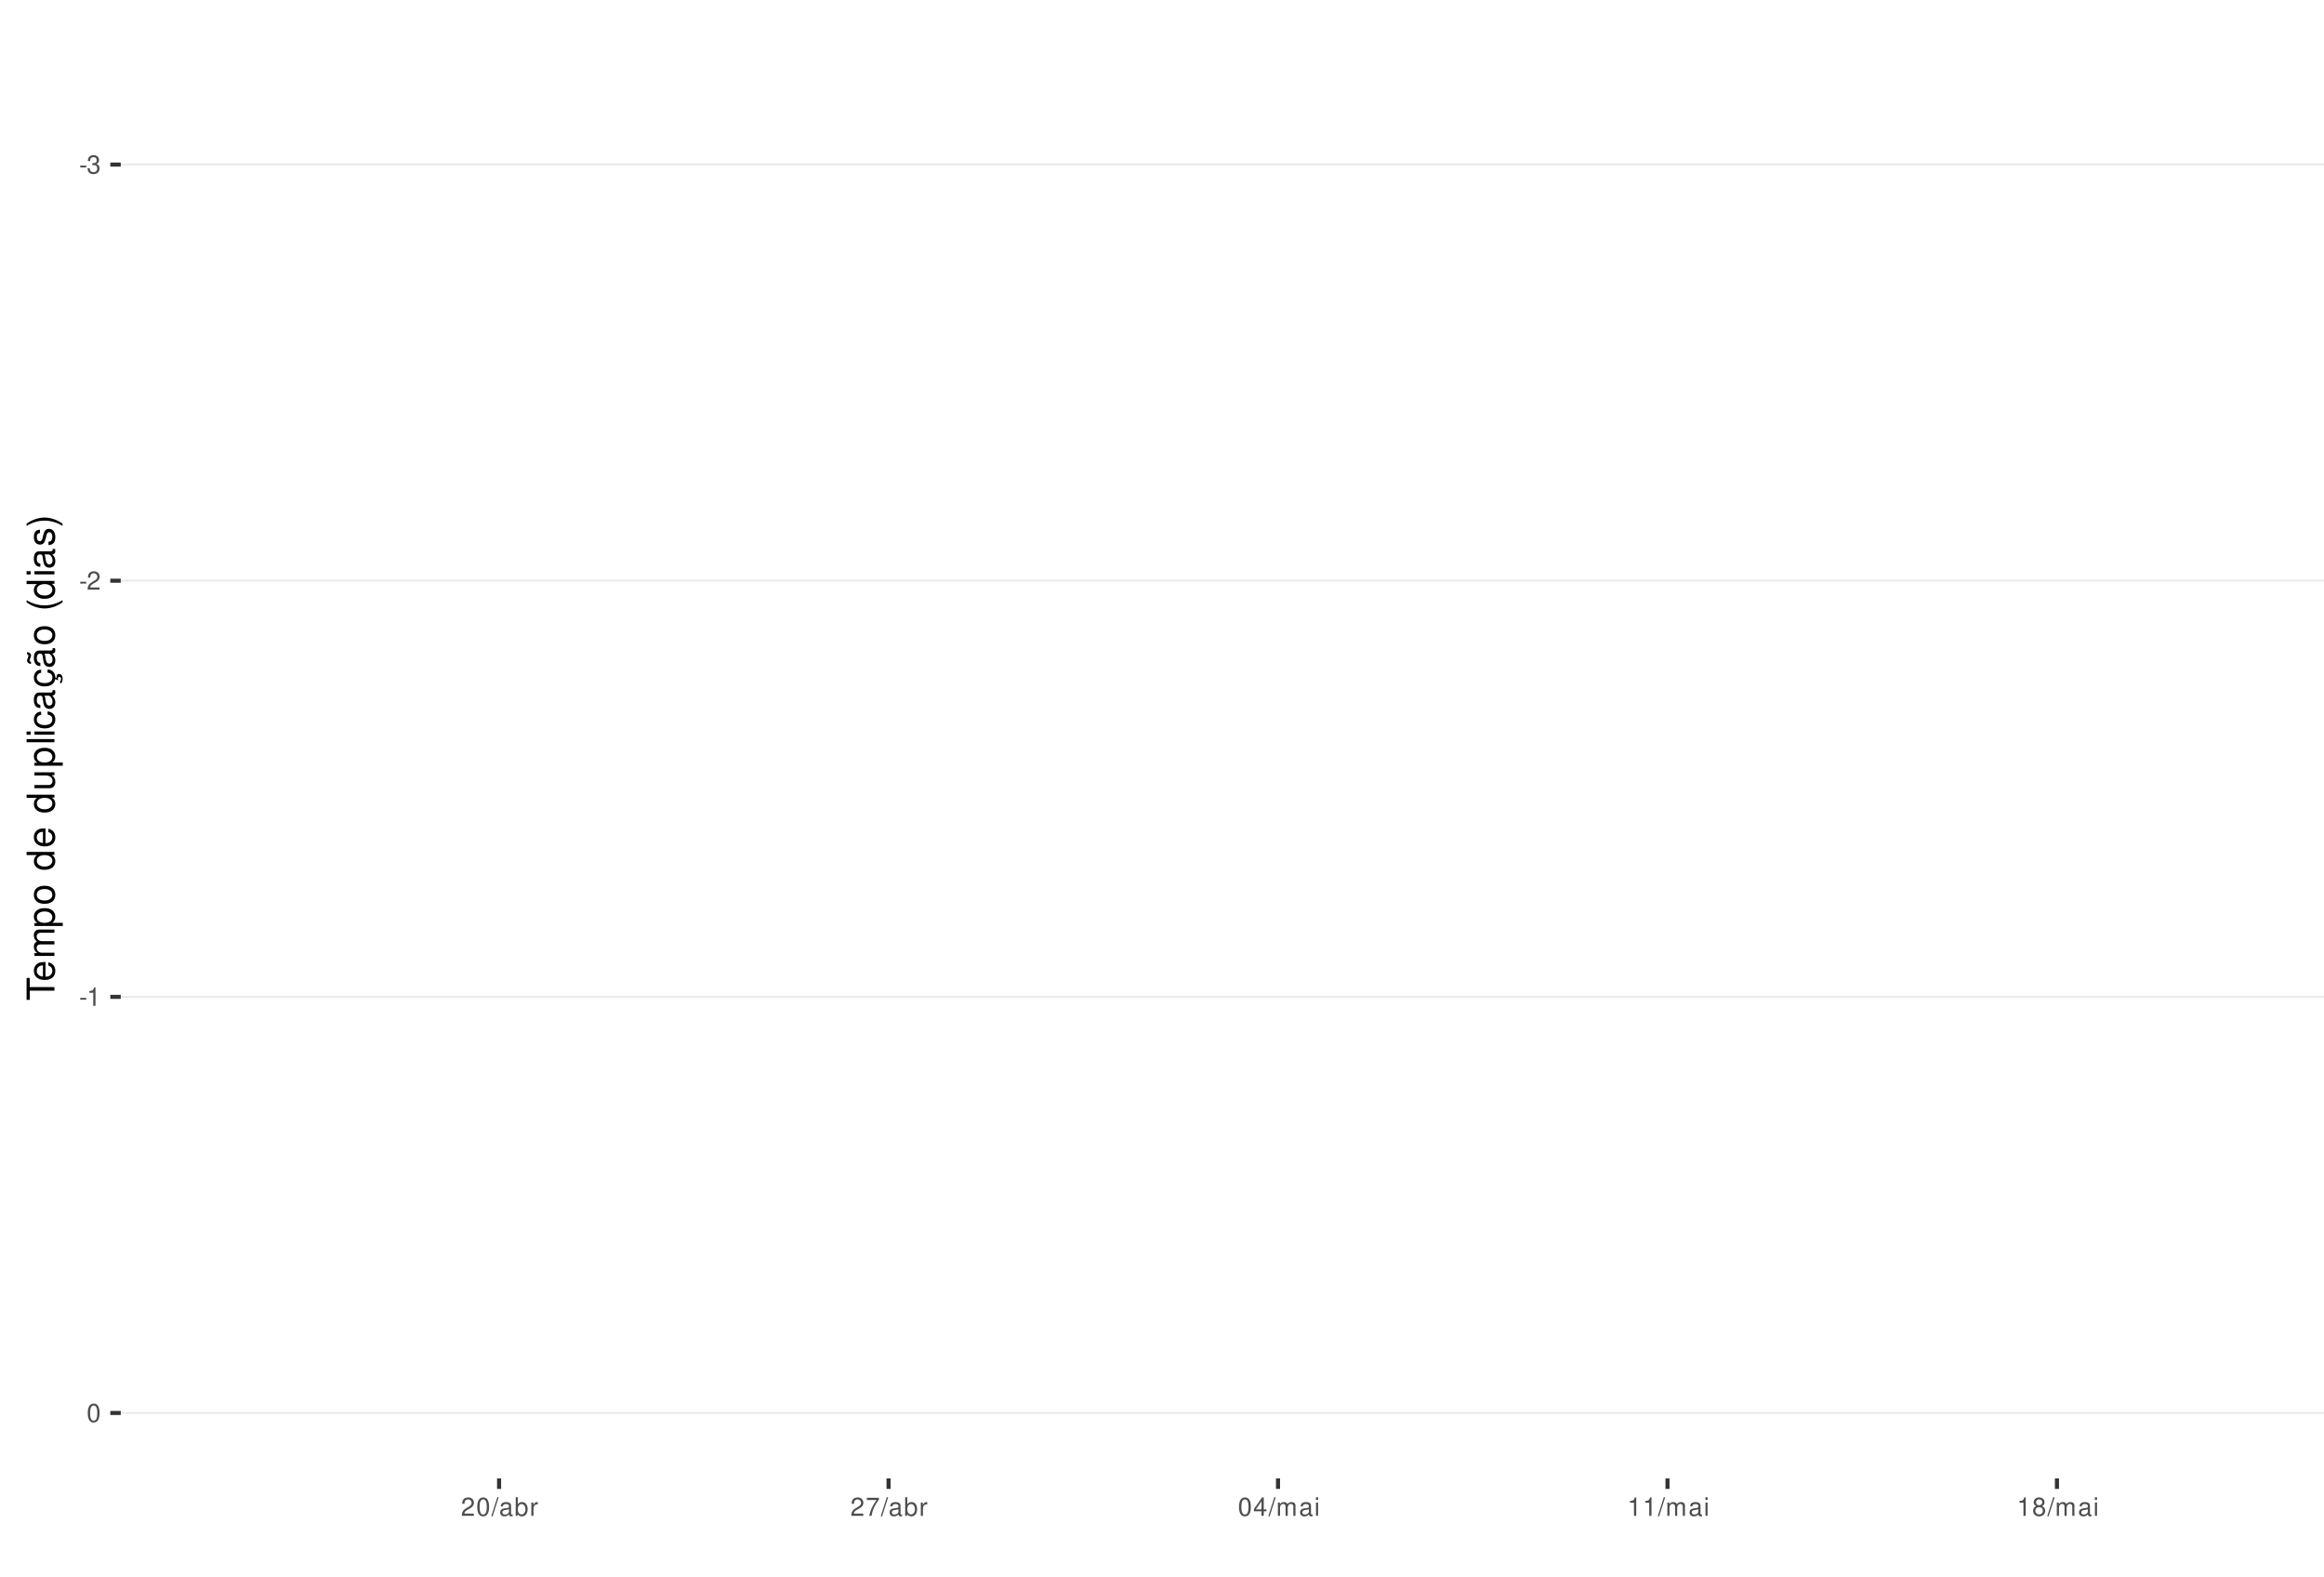
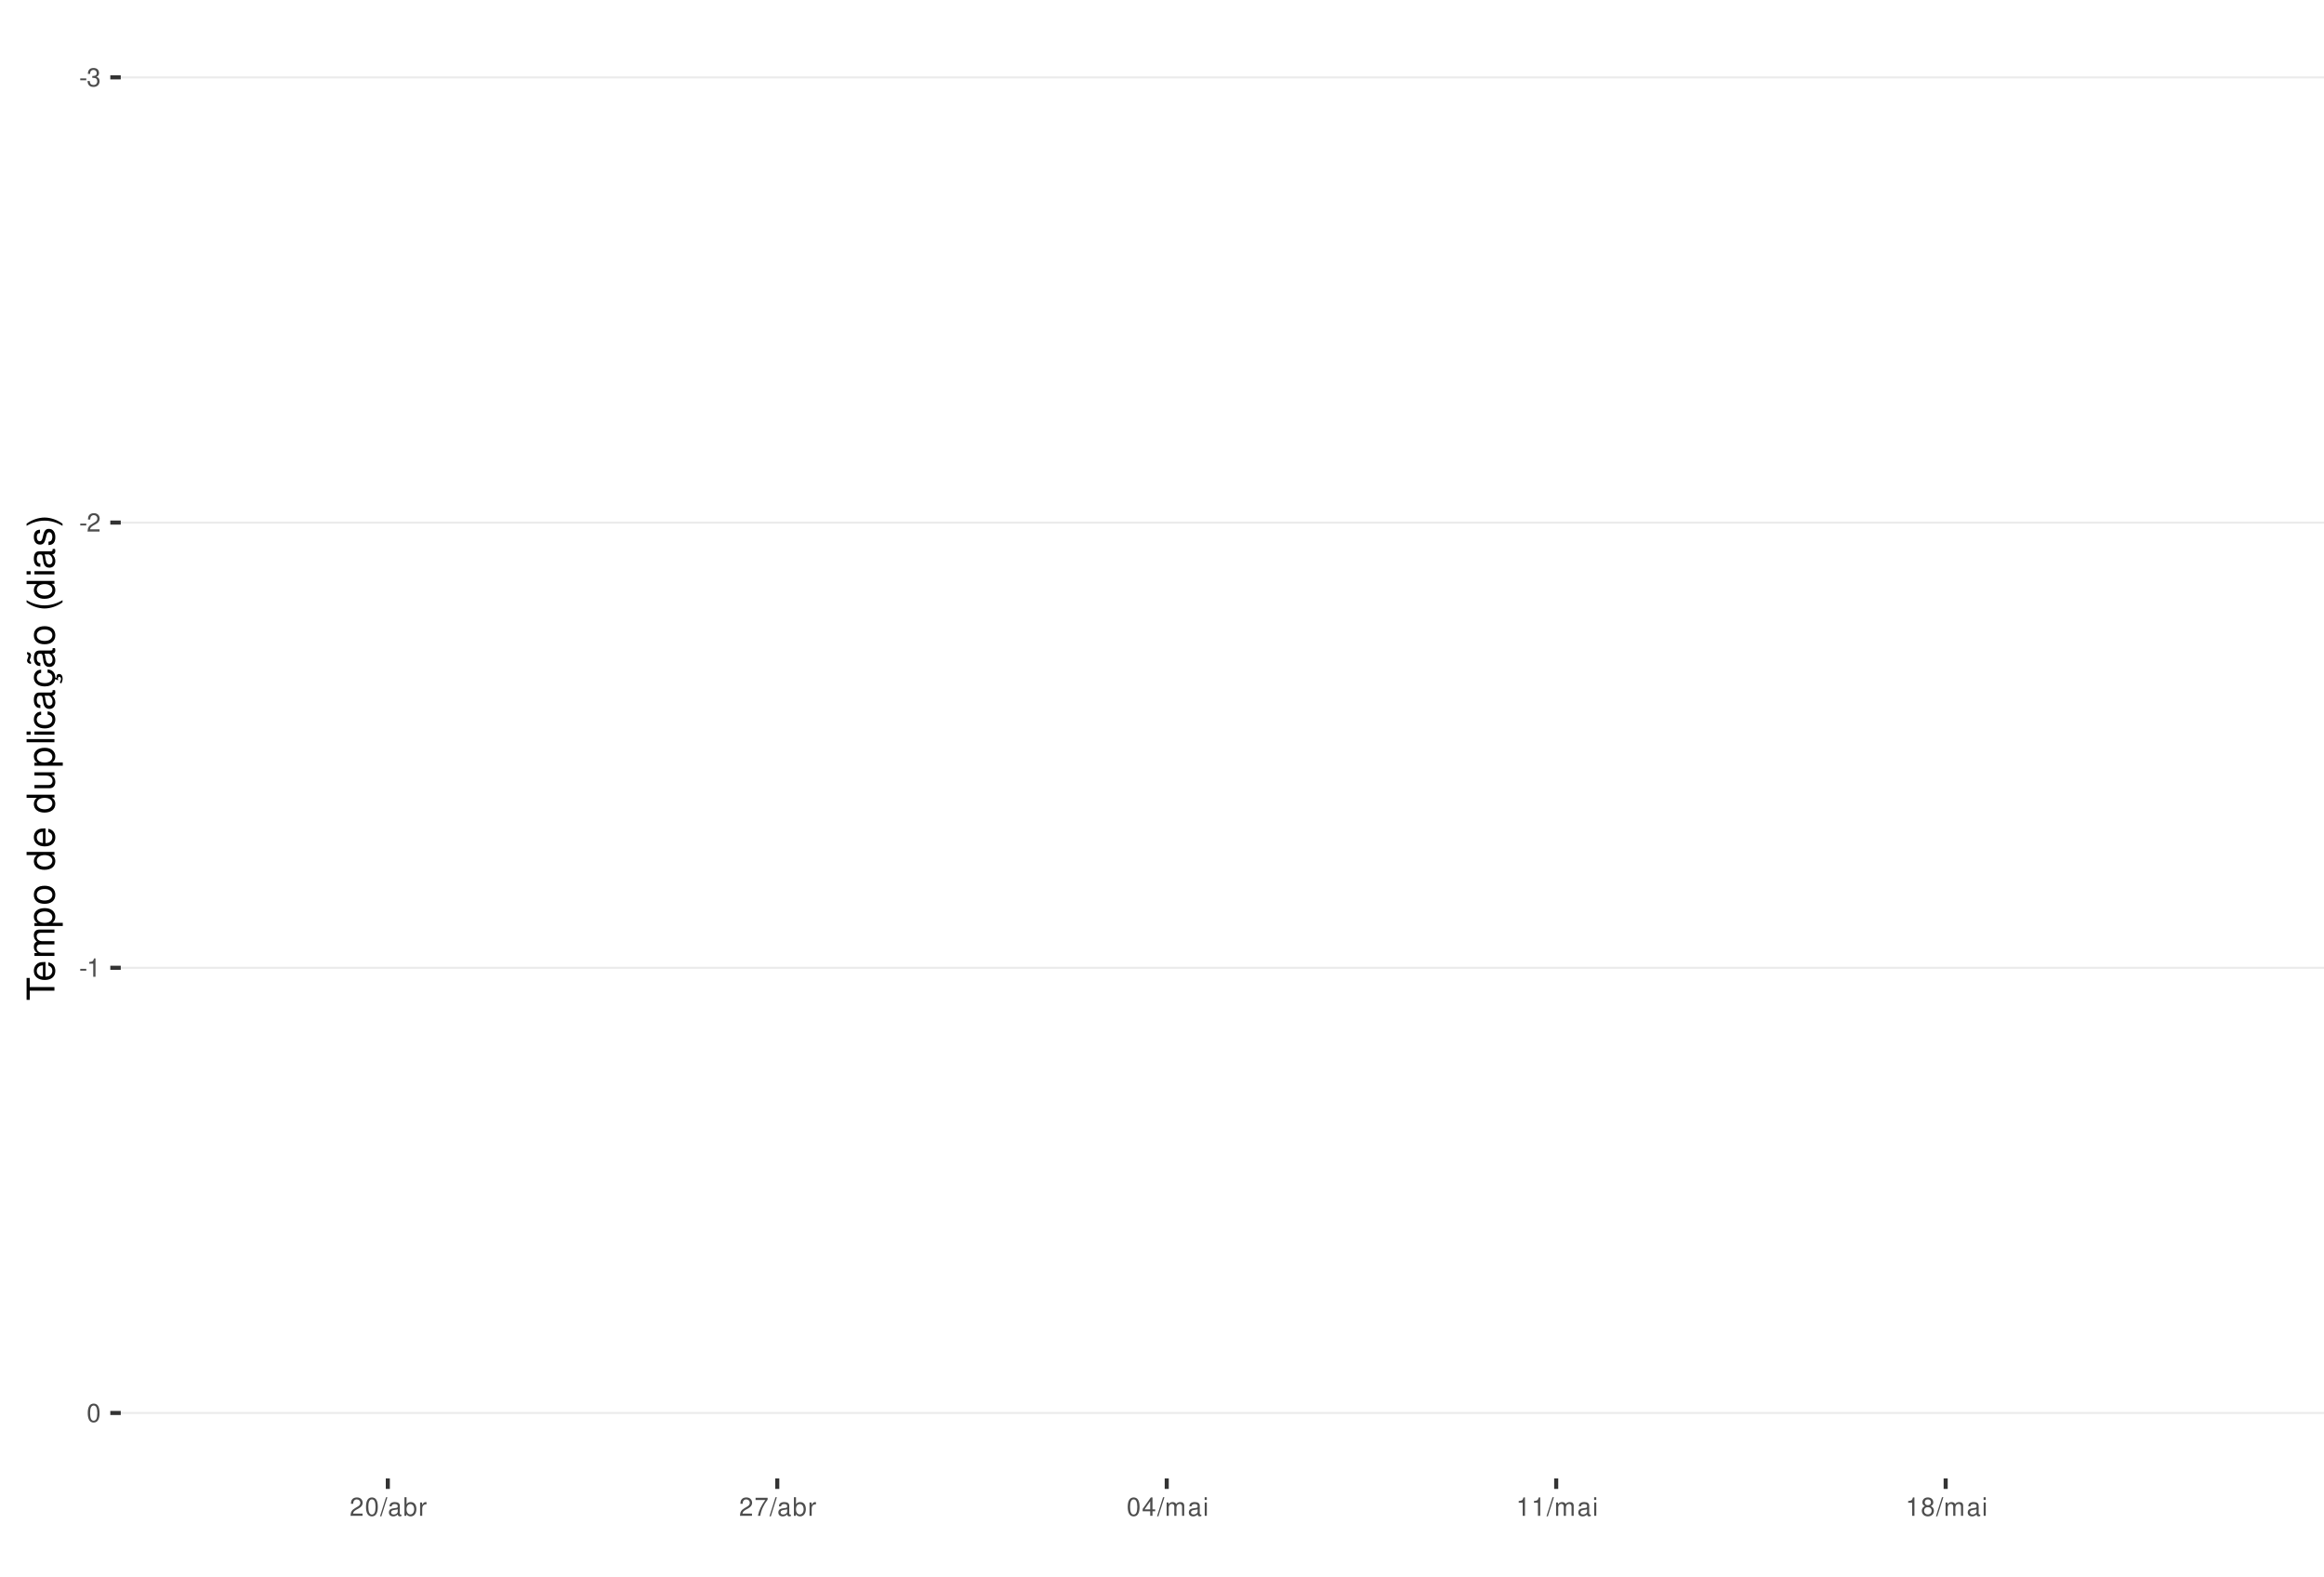
<svg xmlns="http://www.w3.org/2000/svg" xmlns:xlink="http://www.w3.org/1999/xlink" width="609pt" height="413pt" viewBox="0 0 609 413" version="1.1">
  <defs>
    <g>
      <symbol overflow="visible" id="glyph0-0">
        <path style="stroke:none;" d="" />
      </symbol>
      <symbol overflow="visible" id="glyph0-1">
        <path style="stroke:none;" d="M 1.891 -2.078 L 0.312 -2.078 L 0.312 -1.594 L 1.891 -1.594 Z M 1.891 -2.078 " />
      </symbol>
      <symbol overflow="visible" id="glyph0-2">
        <path style="stroke:none;" d="M 1.469 -2.219 L 1.797 -2.219 C 2.422 -2.219 2.766 -1.922 2.766 -1.344 C 2.766 -0.734 2.406 -0.359 1.797 -0.359 C 1.156 -0.359 0.844 -0.688 0.797 -1.391 L 0.219 -1.391 C 0.234 -1.016 0.312 -0.766 0.422 -0.547 C 0.672 -0.078 1.125 0.156 1.766 0.156 C 2.75 0.156 3.375 -0.438 3.375 -1.344 C 3.375 -1.953 3.141 -2.297 2.562 -2.484 C 3.016 -2.672 3.234 -3 3.234 -3.484 C 3.234 -4.312 2.688 -4.812 1.797 -4.812 C 0.844 -4.812 0.328 -4.281 0.312 -3.266 L 0.906 -3.266 C 0.906 -3.547 0.938 -3.719 1 -3.875 C 1.141 -4.141 1.438 -4.297 1.797 -4.297 C 2.312 -4.297 2.625 -3.984 2.625 -3.469 C 2.625 -3.125 2.516 -2.922 2.25 -2.812 C 2.094 -2.75 1.875 -2.719 1.469 -2.703 Z M 1.469 -2.219 " />
      </symbol>
      <symbol overflow="visible" id="glyph0-3">
        <path style="stroke:none;" d="M 3.375 -0.578 L 0.891 -0.578 C 0.938 -0.984 1.156 -1.234 1.734 -1.578 L 2.406 -1.953 C 3.062 -2.328 3.406 -2.812 3.406 -3.406 C 3.406 -3.812 3.234 -4.188 2.969 -4.438 C 2.688 -4.688 2.344 -4.812 1.891 -4.812 C 1.297 -4.812 0.844 -4.594 0.578 -4.188 C 0.422 -3.938 0.344 -3.641 0.328 -3.141 L 0.922 -3.141 C 0.938 -3.469 0.984 -3.672 1.062 -3.828 C 1.219 -4.125 1.516 -4.297 1.875 -4.297 C 2.406 -4.297 2.797 -3.906 2.797 -3.391 C 2.797 -3.016 2.578 -2.672 2.156 -2.438 L 1.547 -2.078 C 0.562 -1.516 0.281 -1.062 0.219 0 L 3.375 0 Z M 3.375 -0.578 " />
      </symbol>
      <symbol overflow="visible" id="glyph0-4">
        <path style="stroke:none;" d="M 1.719 -3.422 L 1.719 0 L 2.312 0 L 2.312 -4.812 L 1.922 -4.812 C 1.719 -4.078 1.578 -3.969 0.672 -3.859 L 0.672 -3.422 Z M 1.719 -3.422 " />
      </symbol>
      <symbol overflow="visible" id="glyph0-5">
        <path style="stroke:none;" d="M 1.828 -4.812 C 1.391 -4.812 0.984 -4.609 0.75 -4.281 C 0.438 -3.859 0.281 -3.219 0.281 -2.328 C 0.281 -0.703 0.812 0.156 1.828 0.156 C 2.828 0.156 3.375 -0.703 3.375 -2.297 C 3.375 -3.219 3.234 -3.844 2.922 -4.281 C 2.672 -4.625 2.281 -4.812 1.828 -4.812 Z M 1.828 -4.297 C 2.469 -4.297 2.781 -3.641 2.781 -2.344 C 2.781 -0.969 2.469 -0.328 1.812 -0.328 C 1.203 -0.328 0.891 -1 0.891 -2.328 C 0.891 -3.641 1.203 -4.297 1.828 -4.297 Z M 1.828 -4.297 " />
      </symbol>
      <symbol overflow="visible" id="glyph0-6">
        <path style="stroke:none;" d="M 1.531 -4.859 L -0.047 0.141 L 0.312 0.141 L 1.891 -4.859 Z M 1.531 -4.859 " />
      </symbol>
      <symbol overflow="visible" id="glyph0-7">
        <path style="stroke:none;" d="M 3.562 -0.328 C 3.5 -0.312 3.469 -0.312 3.438 -0.312 C 3.25 -0.312 3.141 -0.406 3.141 -0.578 L 3.141 -2.641 C 3.141 -3.25 2.688 -3.594 1.828 -3.594 C 1.312 -3.594 0.906 -3.438 0.672 -3.188 C 0.516 -3 0.453 -2.797 0.438 -2.453 L 0.984 -2.453 C 1.031 -2.875 1.297 -3.078 1.812 -3.078 C 2.312 -3.078 2.594 -2.891 2.594 -2.562 L 2.594 -2.406 C 2.578 -2.172 2.469 -2.078 2.016 -2.031 C 1.219 -1.922 1.109 -1.891 0.891 -1.812 C 0.484 -1.641 0.281 -1.328 0.281 -0.875 C 0.281 -0.25 0.719 0.156 1.422 0.156 C 1.859 0.156 2.219 0 2.609 -0.359 C 2.656 0 2.828 0.156 3.188 0.156 C 3.297 0.156 3.375 0.141 3.562 0.094 Z M 2.594 -1.094 C 2.594 -0.906 2.531 -0.797 2.375 -0.641 C 2.141 -0.438 1.875 -0.328 1.547 -0.328 C 1.109 -0.328 0.859 -0.547 0.859 -0.891 C 0.859 -1.266 1.094 -1.438 1.703 -1.531 C 2.297 -1.609 2.406 -1.641 2.594 -1.719 Z M 2.594 -1.094 " />
      </symbol>
      <symbol overflow="visible" id="glyph0-8">
        <path style="stroke:none;" d="M 0.359 -4.859 L 0.359 0 L 0.859 0 L 0.859 -0.453 C 1.125 -0.047 1.484 0.156 1.969 0.156 C 2.875 0.156 3.484 -0.594 3.484 -1.75 C 3.484 -2.891 2.922 -3.594 1.984 -3.594 C 1.516 -3.594 1.172 -3.406 0.906 -3.016 L 0.906 -4.859 Z M 1.891 -3.062 C 2.5 -3.062 2.906 -2.531 2.906 -1.703 C 2.906 -0.906 2.484 -0.359 1.891 -0.359 C 1.297 -0.359 0.906 -0.906 0.906 -1.719 C 0.906 -2.531 1.297 -3.062 1.891 -3.062 Z M 1.891 -3.062 " />
      </symbol>
      <symbol overflow="visible" id="glyph0-9">
        <path style="stroke:none;" d="M 0.453 -3.484 L 0.453 0 L 1.016 0 L 1.016 -1.812 C 1.031 -2.656 1.375 -3.016 2.141 -3 L 2.141 -3.562 C 2.047 -3.578 1.984 -3.594 1.922 -3.594 C 1.562 -3.594 1.297 -3.375 0.969 -2.859 L 0.969 -3.484 Z M 0.453 -3.484 " />
      </symbol>
      <symbol overflow="visible" id="glyph0-10">
        <path style="stroke:none;" d="M 3.469 -4.719 L 0.312 -4.719 L 0.312 -4.141 L 2.859 -4.141 C 1.734 -2.531 1.266 -1.547 0.922 0 L 1.547 0 C 1.797 -1.516 2.391 -2.812 3.469 -4.234 Z M 3.469 -4.719 " />
      </symbol>
      <symbol overflow="visible" id="glyph0-11">
        <path style="stroke:none;" d="M 2.172 -1.172 L 2.172 0 L 2.766 0 L 2.766 -1.172 L 3.469 -1.172 L 3.469 -1.688 L 2.766 -1.688 L 2.766 -4.812 L 2.328 -4.812 L 0.188 -1.781 L 0.188 -1.172 Z M 2.172 -1.688 L 0.703 -1.688 L 2.172 -3.812 Z M 2.172 -1.688 " />
      </symbol>
      <symbol overflow="visible" id="glyph0-12">
        <path style="stroke:none;" d="M 0.469 -3.484 L 0.469 0 L 1.031 0 L 1.031 -2.188 C 1.031 -2.703 1.391 -3.109 1.844 -3.109 C 2.25 -3.109 2.484 -2.844 2.484 -2.406 L 2.484 0 L 3.047 0 L 3.047 -2.188 C 3.047 -2.703 3.422 -3.109 3.875 -3.109 C 4.266 -3.109 4.516 -2.844 4.516 -2.406 L 4.516 0 L 5.078 0 L 5.078 -2.609 C 5.078 -3.234 4.719 -3.594 4.062 -3.594 C 3.594 -3.594 3.312 -3.453 2.984 -3.062 C 2.781 -3.422 2.5 -3.594 2.047 -3.594 C 1.578 -3.594 1.266 -3.422 0.984 -3 L 0.984 -3.484 Z M 0.469 -3.484 " />
      </symbol>
      <symbol overflow="visible" id="glyph0-13">
        <path style="stroke:none;" d="M 1 -3.484 L 0.453 -3.484 L 0.453 0 L 1 0 Z M 1 -4.859 L 0.438 -4.859 L 0.438 -4.156 L 1 -4.156 Z M 1 -4.859 " />
      </symbol>
      <symbol overflow="visible" id="glyph0-14">
        <path style="stroke:none;" d="M 2.609 -2.531 C 3.094 -2.828 3.25 -3.078 3.25 -3.531 C 3.25 -4.281 2.672 -4.812 1.828 -4.812 C 1 -4.812 0.406 -4.281 0.406 -3.531 C 0.406 -3.078 0.562 -2.844 1.047 -2.531 C 0.516 -2.266 0.25 -1.875 0.25 -1.344 C 0.25 -0.453 0.891 0.156 1.828 0.156 C 2.766 0.156 3.422 -0.453 3.422 -1.344 C 3.422 -1.875 3.141 -2.266 2.609 -2.531 Z M 1.828 -4.297 C 2.328 -4.297 2.656 -4 2.656 -3.516 C 2.656 -3.062 2.328 -2.766 1.828 -2.766 C 1.328 -2.766 1.016 -3.062 1.016 -3.531 C 1.016 -4 1.328 -4.297 1.828 -4.297 Z M 1.828 -2.266 C 2.422 -2.266 2.812 -1.891 2.812 -1.328 C 2.812 -0.75 2.422 -0.359 1.812 -0.359 C 1.25 -0.359 0.844 -0.766 0.844 -1.312 C 0.844 -1.891 1.234 -2.266 1.828 -2.266 Z M 1.828 -2.266 " />
      </symbol>
      <symbol overflow="visible" id="glyph1-0">
        <path style="stroke:none;" d="" />
      </symbol>
      <symbol overflow="visible" id="glyph1-1">
        <path style="stroke:none;" d="M -6.469 -3.547 L -6.469 -5.938 L -7.297 -5.938 L -7.297 -0.203 L -6.469 -0.203 L -6.469 -2.609 L 0 -2.609 L 0 -3.547 Z M -6.469 -3.547 " />
      </symbol>
      <symbol overflow="visible" id="glyph1-2">
        <path style="stroke:none;" d="M -2.344 -5.125 C -3.141 -5.125 -3.625 -5.062 -4.016 -4.922 C -4.875 -4.578 -5.391 -3.781 -5.391 -2.797 C -5.391 -1.344 -4.281 -0.406 -2.547 -0.406 C -0.812 -0.406 0.234 -1.297 0.234 -2.781 C 0.234 -3.984 -0.453 -4.812 -1.594 -5.016 L -1.594 -4.188 C -0.906 -3.953 -0.547 -3.484 -0.547 -2.812 C -0.547 -2.281 -0.781 -1.828 -1.219 -1.547 C -1.516 -1.344 -1.812 -1.281 -2.344 -1.266 Z M -3.016 -1.297 C -3.984 -1.359 -4.625 -1.953 -4.625 -2.797 C -4.625 -3.641 -3.953 -4.234 -3.016 -4.234 Z M -3.016 -1.297 " />
      </symbol>
      <symbol overflow="visible" id="glyph1-3">
        <path style="stroke:none;" d="M -5.234 -0.703 L 0 -0.703 L 0 -1.547 L -3.297 -1.547 C -4.047 -1.547 -4.656 -2.094 -4.656 -2.766 C -4.656 -3.391 -4.281 -3.734 -3.609 -3.734 L 0 -3.734 L 0 -4.578 L -3.297 -4.578 C -4.047 -4.578 -4.656 -5.125 -4.656 -5.812 C -4.656 -6.422 -4.266 -6.781 -3.609 -6.781 L 0 -6.781 L 0 -7.625 L -3.938 -7.625 C -4.875 -7.625 -5.391 -7.078 -5.391 -6.094 C -5.391 -5.406 -5.188 -4.984 -4.594 -4.484 C -5.156 -4.188 -5.391 -3.766 -5.391 -3.078 C -5.391 -2.375 -5.125 -1.906 -4.5 -1.469 L -5.234 -1.469 Z M -5.234 -0.703 " />
      </symbol>
      <symbol overflow="visible" id="glyph1-4">
        <path style="stroke:none;" d="M 2.188 -0.547 L 2.188 -1.375 L -0.547 -1.375 C -0.016 -1.812 0.234 -2.312 0.234 -2.984 C 0.234 -4.344 -0.859 -5.234 -2.531 -5.234 C -4.297 -5.234 -5.391 -4.375 -5.391 -2.984 C -5.391 -2.266 -5.062 -1.703 -4.453 -1.312 L -5.234 -1.312 L -5.234 -0.547 Z M -4.609 -2.844 C -4.609 -3.766 -3.797 -4.359 -2.547 -4.359 C -1.359 -4.359 -0.547 -3.75 -0.547 -2.844 C -0.547 -1.953 -1.344 -1.375 -2.578 -1.375 C -3.812 -1.375 -4.609 -1.953 -4.609 -2.844 Z M -4.609 -2.844 " />
      </symbol>
      <symbol overflow="visible" id="glyph1-5">
        <path style="stroke:none;" d="M -5.391 -2.719 C -5.391 -1.234 -4.344 -0.359 -2.578 -0.359 C -0.812 -0.359 0.234 -1.234 0.234 -2.734 C 0.234 -4.203 -0.812 -5.094 -2.547 -5.094 C -4.359 -5.094 -5.391 -4.234 -5.391 -2.719 Z M -4.625 -2.734 C -4.625 -3.672 -3.844 -4.234 -2.547 -4.234 C -1.312 -4.234 -0.547 -3.656 -0.547 -2.734 C -0.547 -1.797 -1.312 -1.234 -2.578 -1.234 C -3.844 -1.234 -4.625 -1.797 -4.625 -2.734 Z M -4.625 -2.734 " />
      </symbol>
      <symbol overflow="visible" id="glyph1-6">
        <path style="stroke:none;" d="" />
      </symbol>
      <symbol overflow="visible" id="glyph1-7">
        <path style="stroke:none;" d="M -7.297 -4.953 L -7.297 -4.125 L -4.578 -4.125 C -5.109 -3.766 -5.391 -3.203 -5.391 -2.516 C -5.391 -1.156 -4.297 -0.266 -2.625 -0.266 C -0.859 -0.266 0.234 -1.125 0.234 -2.547 C 0.234 -3.266 -0.047 -3.766 -0.688 -4.203 L 0 -4.203 L 0 -4.953 Z M -4.609 -2.656 C -4.609 -3.547 -3.812 -4.125 -2.562 -4.125 C -1.344 -4.125 -0.547 -3.547 -0.547 -2.656 C -0.547 -1.734 -1.359 -1.125 -2.578 -1.125 C -3.797 -1.125 -4.609 -1.734 -4.609 -2.656 Z M -4.609 -2.656 " />
      </symbol>
      <symbol overflow="visible" id="glyph1-8">
        <path style="stroke:none;" d="M 0 -4.812 L -5.234 -4.812 L -5.234 -3.984 L -2.266 -3.984 C -1.203 -3.984 -0.5 -3.438 -0.5 -2.562 C -0.5 -1.906 -0.906 -1.484 -1.531 -1.484 L -5.234 -1.484 L -5.234 -0.656 L -1.203 -0.656 C -0.328 -0.656 0.234 -1.297 0.234 -2.312 C 0.234 -3.094 -0.047 -3.578 -0.734 -4.062 L 0 -4.062 Z M 0 -4.812 " />
      </symbol>
      <symbol overflow="visible" id="glyph1-9">
        <path style="stroke:none;" d="M -7.297 -1.516 L -7.297 -0.688 L 0 -0.688 L 0 -1.516 Z M -7.297 -1.516 " />
      </symbol>
      <symbol overflow="visible" id="glyph1-10">
        <path style="stroke:none;" d="M -5.234 -1.5 L -5.234 -0.672 L 0 -0.672 L 0 -1.5 Z M -7.297 -1.5 L -7.297 -0.656 L -6.234 -0.656 L -6.234 -1.5 Z M -7.297 -1.5 " />
      </symbol>
      <symbol overflow="visible" id="glyph1-11">
        <path style="stroke:none;" d="M -3.484 -4.703 C -3.984 -4.672 -4.312 -4.562 -4.609 -4.359 C -5.094 -4 -5.391 -3.375 -5.391 -2.641 C -5.391 -1.219 -4.266 -0.312 -2.531 -0.312 C -0.844 -0.312 0.234 -1.203 0.234 -2.625 C 0.234 -3.875 -0.516 -4.672 -1.797 -4.766 L -1.797 -3.938 C -0.953 -3.797 -0.547 -3.359 -0.547 -2.656 C -0.547 -1.734 -1.297 -1.188 -2.531 -1.188 C -3.844 -1.188 -4.625 -1.719 -4.625 -2.625 C -4.625 -3.328 -4.203 -3.766 -3.484 -3.875 Z M -3.484 -4.703 " />
      </symbol>
      <symbol overflow="visible" id="glyph1-12">
        <path style="stroke:none;" d="M -0.484 -5.344 C -0.469 -5.266 -0.469 -5.219 -0.469 -5.172 C -0.469 -4.875 -0.625 -4.719 -0.875 -4.719 L -3.953 -4.719 C -4.891 -4.719 -5.391 -4.047 -5.391 -2.75 C -5.391 -1.984 -5.172 -1.375 -4.781 -1.016 C -4.516 -0.766 -4.203 -0.672 -3.688 -0.656 L -3.688 -1.484 C -4.328 -1.562 -4.625 -1.938 -4.625 -2.719 C -4.625 -3.484 -4.344 -3.891 -3.844 -3.891 L -3.625 -3.891 C -3.266 -3.875 -3.125 -3.703 -3.047 -3.016 C -2.891 -1.844 -2.844 -1.656 -2.719 -1.344 C -2.453 -0.734 -2 -0.422 -1.312 -0.422 C -0.375 -0.422 0.234 -1.078 0.234 -2.141 C 0.234 -2.797 0 -3.328 -0.547 -3.922 C 0 -3.984 0.234 -4.234 0.234 -4.781 C 0.234 -4.953 0.203 -5.062 0.141 -5.344 Z M -1.656 -3.891 C -1.375 -3.891 -1.203 -3.812 -0.969 -3.562 C -0.656 -3.219 -0.5 -2.812 -0.5 -2.312 C -0.5 -1.672 -0.812 -1.297 -1.344 -1.297 C -1.891 -1.297 -2.172 -1.656 -2.297 -2.547 C -2.422 -3.438 -2.453 -3.609 -2.594 -3.891 Z M -1.656 -3.891 " />
      </symbol>
      <symbol overflow="visible" id="glyph1-13">
        <path style="stroke:none;" d="M 0.234 -2.641 C 0.234 -3.875 -0.547 -4.703 -1.797 -4.766 L -1.797 -3.938 C -0.953 -3.797 -0.531 -3.359 -0.531 -2.656 C -0.531 -1.734 -1.281 -1.188 -2.516 -1.188 C -3.844 -1.188 -4.625 -1.719 -4.625 -2.625 C -4.625 -3.328 -4.203 -3.766 -3.484 -3.875 L -3.484 -4.703 C -3.984 -4.672 -4.312 -4.562 -4.609 -4.359 C -5.094 -4 -5.391 -3.375 -5.391 -2.641 C -5.391 -1.219 -4.266 -0.312 -2.531 -0.312 C -1.469 -0.312 -0.625 -0.672 -0.156 -1.312 C 0.047 -1.594 0.125 -1.812 0.203 -2.25 L 0.922 -1.938 L 0.984 -2.062 C 0.938 -2.188 0.906 -2.25 0.906 -2.375 C 0.906 -2.656 1.047 -2.828 1.281 -2.828 C 1.547 -2.828 1.734 -2.594 1.734 -2.297 C 1.734 -2.031 1.672 -1.844 1.438 -1.406 L 1.406 -1.312 L 1.812 -1.094 C 2.078 -1.75 2.141 -1.953 2.141 -2.344 C 2.141 -3.109 1.781 -3.578 1.203 -3.578 C 0.781 -3.578 0.547 -3.297 0.547 -2.797 C 0.547 -2.703 0.547 -2.641 0.562 -2.516 Z M 0.234 -2.641 " />
      </symbol>
      <symbol overflow="visible" id="glyph1-14">
        <path style="stroke:none;" d="M -0.484 -5.344 C -0.469 -5.266 -0.469 -5.219 -0.469 -5.172 C -0.469 -4.875 -0.625 -4.719 -0.875 -4.719 L -3.953 -4.719 C -4.891 -4.719 -5.391 -4.047 -5.391 -2.75 C -5.391 -1.984 -5.172 -1.375 -4.781 -1.016 C -4.516 -0.766 -4.203 -0.672 -3.688 -0.656 L -3.688 -1.484 C -4.328 -1.562 -4.625 -1.938 -4.625 -2.719 C -4.625 -3.484 -4.344 -3.891 -3.844 -3.891 L -3.625 -3.891 C -3.266 -3.875 -3.125 -3.703 -3.047 -3.016 C -2.891 -1.844 -2.844 -1.656 -2.719 -1.344 C -2.453 -0.734 -2 -0.422 -1.312 -0.422 C -0.375 -0.422 0.234 -1.078 0.234 -2.141 C 0.234 -2.797 0 -3.328 -0.547 -3.922 C 0 -3.984 0.234 -4.234 0.234 -4.781 C 0.234 -4.953 0.203 -5.062 0.141 -5.344 Z M -1.656 -3.891 C -1.375 -3.891 -1.203 -3.812 -0.969 -3.562 C -0.656 -3.219 -0.5 -2.812 -0.5 -2.312 C -0.5 -1.672 -0.812 -1.297 -1.344 -1.297 C -1.891 -1.297 -2.172 -1.656 -2.297 -2.547 C -2.422 -3.438 -2.453 -3.609 -2.594 -3.891 Z M -7.172 -3.75 C -6.922 -3.672 -6.812 -3.547 -6.812 -3.375 C -6.812 -3.25 -6.875 -2.984 -6.984 -2.734 C -7.156 -2.312 -7.172 -2.25 -7.172 -2.047 C -7.172 -1.594 -6.797 -1.297 -6.141 -1.188 L -6.141 -1.766 C -6.375 -1.812 -6.5 -1.938 -6.5 -2.094 C -6.5 -2.203 -6.469 -2.344 -6.375 -2.578 C -6.156 -3.156 -6.125 -3.234 -6.125 -3.438 C -6.125 -3.922 -6.484 -4.219 -7.172 -4.312 Z M -7.172 -3.75 " />
      </symbol>
      <symbol overflow="visible" id="glyph1-15">
        <path style="stroke:none;" d="M -7.297 -2.359 C -5.984 -1.359 -4.156 -0.734 -2.594 -0.734 C -1.016 -0.734 0.812 -1.359 2.125 -2.359 L 2.125 -2.906 C 0.688 -2.031 -0.984 -1.547 -2.594 -1.547 C -4.188 -1.547 -5.875 -2.031 -7.297 -2.906 Z M -7.297 -2.359 " />
      </symbol>
      <symbol overflow="visible" id="glyph1-16">
        <path style="stroke:none;" d="M -3.781 -4.375 C -4.812 -4.375 -5.391 -3.688 -5.391 -2.484 C -5.391 -1.266 -4.766 -0.469 -3.797 -0.469 C -2.969 -0.469 -2.578 -0.891 -2.281 -2.125 L -2.094 -2.906 C -1.953 -3.484 -1.734 -3.719 -1.375 -3.719 C -0.875 -3.719 -0.547 -3.234 -0.547 -2.5 C -0.547 -2.047 -0.672 -1.672 -0.891 -1.453 C -1.047 -1.328 -1.188 -1.266 -1.562 -1.219 L -1.562 -0.344 C -0.344 -0.375 0.234 -1.062 0.234 -2.438 C 0.234 -3.75 -0.422 -4.594 -1.438 -4.594 C -2.203 -4.594 -2.641 -4.156 -2.891 -3.109 L -3.078 -2.312 C -3.234 -1.625 -3.453 -1.344 -3.828 -1.344 C -4.312 -1.344 -4.625 -1.766 -4.625 -2.453 C -4.625 -3.125 -4.328 -3.484 -3.781 -3.5 Z M -3.781 -4.375 " />
      </symbol>
      <symbol overflow="visible" id="glyph1-17">
        <path style="stroke:none;" d="M 2.125 -0.938 C 0.812 -1.938 -1.016 -2.562 -2.578 -2.562 C -4.156 -2.562 -5.984 -1.938 -7.297 -0.938 L -7.297 -0.375 C -5.859 -1.266 -4.188 -1.75 -2.578 -1.75 C -0.984 -1.75 0.703 -1.266 2.125 -0.375 Z M 2.125 -0.938 " />
      </symbol>
    </g>
    <clipPath id="clip1">
      <path d="M 31.645 9.961 L 609 9.961 L 609 387.328 L 31.645 387.328 Z M 31.645 9.961 " />
    </clipPath>
    <clipPath id="clip2">
-       <path d="M 31.645 42 L 609 42 L 609 44 L 31.645 44 Z M 31.645 42 " />
+       <path d="M 31.645 20 L 609 20 L 609 21 L 31.645 21 Z M 31.645 20 " />
    </clipPath>
    <clipPath id="clip3">
-       <path d="M 31.645 151 L 609 151 L 609 153 L 31.645 153 Z M 31.645 151 " />
+       <path d="M 31.645 136 L 609 136 L 609 138 L 31.645 138 Z M 31.645 136 " />
    </clipPath>
    <clipPath id="clip4">
-       <path d="M 31.645 260 L 609 260 L 609 262 L 31.645 262 Z M 31.645 260 " />
+       <path d="M 31.645 253 L 609 253 L 609 254 L 31.645 254 Z M 31.645 253 " />
    </clipPath>
    <clipPath id="clip5">
      <path d="M 31.645 369 L 609 369 L 609 371 L 31.645 371 Z M 31.645 369 " />
    </clipPath>
  </defs>
  <g id="surface261">
    <rect x="0" y="0" width="609" height="413" style="fill:rgb(100%,100%,100%);fill-opacity:1;stroke:none;" />
    <rect x="0" y="0" width="609" height="413" style="fill:rgb(100%,100%,100%);fill-opacity:1;stroke:none;" />
    <path style="fill:none;stroke-width:1.067;stroke-linecap:round;stroke-linejoin:round;stroke:rgb(100%,100%,100%);stroke-opacity:1;stroke-miterlimit:10;" d="M 0 413 L 609 413 L 609 0 L 0 0 Z M 0 413 " />
    <g clip-path="url(#clip1)" clip-rule="nonzero">
      <path style=" stroke:none;fill-rule:nonzero;fill:rgb(100%,100%,100%);fill-opacity:1;" d="M 31.645 387.328 L 609 387.328 L 609 9.961 L 31.645 9.961 Z M 31.645 387.328 " />
    </g>
    <g clip-path="url(#clip2)" clip-rule="nonzero">
-       <path style="fill:none;stroke-width:0.533;stroke-linecap:butt;stroke-linejoin:round;stroke:rgb(92.157%,92.157%,92.157%);stroke-opacity:1;stroke-miterlimit:10;" d="M 31.645 43.113 L 609 43.113 " />
+       <path style="fill:none;stroke-width:0.533;stroke-linecap:butt;stroke-linejoin:round;stroke:rgb(92.157%,92.157%,92.157%);stroke-opacity:1;stroke-miterlimit:10;" d="M 31.645 20.273 L 609 20.273 " />
    </g>
    <g clip-path="url(#clip3)" clip-rule="nonzero">
-       <path style="fill:none;stroke-width:0.533;stroke-linecap:butt;stroke-linejoin:round;stroke:rgb(92.157%,92.157%,92.157%);stroke-opacity:1;stroke-miterlimit:10;" d="M 31.645 152.133 L 609 152.133 " />
+       <path style="fill:none;stroke-width:0.533;stroke-linecap:butt;stroke-linejoin:round;stroke:rgb(92.157%,92.157%,92.157%);stroke-opacity:1;stroke-miterlimit:10;" d="M 31.645 136.906 L 609 136.906 " />
    </g>
    <g clip-path="url(#clip4)" clip-rule="nonzero">
-       <path style="fill:none;stroke-width:0.533;stroke-linecap:butt;stroke-linejoin:round;stroke:rgb(92.157%,92.157%,92.157%);stroke-opacity:1;stroke-miterlimit:10;" d="M 31.645 261.156 L 609 261.156 " />
+       <path style="fill:none;stroke-width:0.533;stroke-linecap:butt;stroke-linejoin:round;stroke:rgb(92.157%,92.157%,92.157%);stroke-opacity:1;stroke-miterlimit:10;" d="M 31.645 253.543 L 609 253.543 " />
    </g>
    <g clip-path="url(#clip5)" clip-rule="nonzero">
      <path style="fill:none;stroke-width:0.533;stroke-linecap:butt;stroke-linejoin:round;stroke:rgb(92.157%,92.157%,92.157%);stroke-opacity:1;stroke-miterlimit:10;" d="M 31.645 370.176 L 609 370.176 " />
    </g>
    <g style="fill:rgb(30.196%,30.196%,30.196%);fill-opacity:1;">
-       <use xlink:href="#glyph0-1" x="20.715" y="45.461" />
-       <use xlink:href="#glyph0-2" x="22.715" y="45.461" />
-     </g>
-     <g style="fill:rgb(30.196%,30.196%,30.196%);fill-opacity:1;">
-       <use xlink:href="#glyph0-1" x="20.715" y="154.48" />
-       <use xlink:href="#glyph0-3" x="22.715" y="154.48" />
-     </g>
-     <g style="fill:rgb(30.196%,30.196%,30.196%);fill-opacity:1;">
-       <use xlink:href="#glyph0-1" x="20.715" y="263.504" />
-       <use xlink:href="#glyph0-4" x="22.715" y="263.504" />
+       <use xlink:href="#glyph0-1" x="20.715" y="22.621" />
+       <use xlink:href="#glyph0-2" x="22.715" y="22.621" />
+     </g>
+     <g style="fill:rgb(30.196%,30.196%,30.196%);fill-opacity:1;">
+       <use xlink:href="#glyph0-1" x="20.715" y="139.254" />
+       <use xlink:href="#glyph0-3" x="22.715" y="139.254" />
+     </g>
+     <g style="fill:rgb(30.196%,30.196%,30.196%);fill-opacity:1;">
+       <use xlink:href="#glyph0-1" x="20.715" y="255.891" />
+       <use xlink:href="#glyph0-4" x="22.715" y="255.891" />
    </g>
    <g style="fill:rgb(30.196%,30.196%,30.196%);fill-opacity:1;">
      <use xlink:href="#glyph0-5" x="22.715" y="372.523" />
    </g>
-     <path style="fill:none;stroke-width:1.067;stroke-linecap:butt;stroke-linejoin:round;stroke:rgb(20%,20%,20%);stroke-opacity:1;stroke-miterlimit:10;" d="M 28.906 43.113 L 31.645 43.113 " />
-     <path style="fill:none;stroke-width:1.067;stroke-linecap:butt;stroke-linejoin:round;stroke:rgb(20%,20%,20%);stroke-opacity:1;stroke-miterlimit:10;" d="M 28.906 152.133 L 31.645 152.133 " />
-     <path style="fill:none;stroke-width:1.067;stroke-linecap:butt;stroke-linejoin:round;stroke:rgb(20%,20%,20%);stroke-opacity:1;stroke-miterlimit:10;" d="M 28.906 261.156 L 31.645 261.156 " />
+     <path style="fill:none;stroke-width:1.067;stroke-linecap:butt;stroke-linejoin:round;stroke:rgb(20%,20%,20%);stroke-opacity:1;stroke-miterlimit:10;" d="M 28.906 20.273 L 31.645 20.273 " />
+     <path style="fill:none;stroke-width:1.067;stroke-linecap:butt;stroke-linejoin:round;stroke:rgb(20%,20%,20%);stroke-opacity:1;stroke-miterlimit:10;" d="M 28.906 136.906 L 31.645 136.906 " />
+     <path style="fill:none;stroke-width:1.067;stroke-linecap:butt;stroke-linejoin:round;stroke:rgb(20%,20%,20%);stroke-opacity:1;stroke-miterlimit:10;" d="M 28.906 253.543 L 31.645 253.543 " />
    <path style="fill:none;stroke-width:1.067;stroke-linecap:butt;stroke-linejoin:round;stroke:rgb(20%,20%,20%);stroke-opacity:1;stroke-miterlimit:10;" d="M 28.906 370.176 L 31.645 370.176 " />
-     <path style="fill:none;stroke-width:1.067;stroke-linecap:butt;stroke-linejoin:round;stroke:rgb(20%,20%,20%);stroke-opacity:1;stroke-miterlimit:10;" d="M 130.785 390.07 L 130.785 387.328 " />
-     <path style="fill:none;stroke-width:1.067;stroke-linecap:butt;stroke-linejoin:round;stroke:rgb(20%,20%,20%);stroke-opacity:1;stroke-miterlimit:10;" d="M 232.844 390.07 L 232.844 387.328 " />
-     <path style="fill:none;stroke-width:1.067;stroke-linecap:butt;stroke-linejoin:round;stroke:rgb(20%,20%,20%);stroke-opacity:1;stroke-miterlimit:10;" d="M 334.902 390.07 L 334.902 387.328 " />
-     <path style="fill:none;stroke-width:1.067;stroke-linecap:butt;stroke-linejoin:round;stroke:rgb(20%,20%,20%);stroke-opacity:1;stroke-miterlimit:10;" d="M 436.961 390.07 L 436.961 387.328 " />
-     <path style="fill:none;stroke-width:1.067;stroke-linecap:butt;stroke-linejoin:round;stroke:rgb(20%,20%,20%);stroke-opacity:1;stroke-miterlimit:10;" d="M 539.02 390.07 L 539.02 387.328 " />
-     <g style="fill:rgb(30.196%,30.196%,30.196%);fill-opacity:1;">
-       <use xlink:href="#glyph0-3" x="120.785" y="397.109" />
-       <use xlink:href="#glyph0-5" x="124.785" y="397.109" />
-       <use xlink:href="#glyph0-6" x="128.785" y="397.109" />
-       <use xlink:href="#glyph0-7" x="130.785" y="397.109" />
-       <use xlink:href="#glyph0-8" x="134.785" y="397.109" />
-       <use xlink:href="#glyph0-9" x="138.785" y="397.109" />
-     </g>
-     <g style="fill:rgb(30.196%,30.196%,30.196%);fill-opacity:1;">
-       <use xlink:href="#glyph0-3" x="222.844" y="397.109" />
-       <use xlink:href="#glyph0-10" x="226.844" y="397.109" />
-       <use xlink:href="#glyph0-6" x="230.844" y="397.109" />
-       <use xlink:href="#glyph0-7" x="232.844" y="397.109" />
-       <use xlink:href="#glyph0-8" x="236.844" y="397.109" />
-       <use xlink:href="#glyph0-9" x="240.844" y="397.109" />
-     </g>
-     <g style="fill:rgb(30.196%,30.196%,30.196%);fill-opacity:1;">
-       <use xlink:href="#glyph0-5" x="324.402" y="397.109" />
-       <use xlink:href="#glyph0-11" x="328.402" y="397.109" />
-       <use xlink:href="#glyph0-6" x="332.402" y="397.109" />
-       <use xlink:href="#glyph0-12" x="334.402" y="397.109" />
-       <use xlink:href="#glyph0-7" x="340.402" y="397.109" />
-       <use xlink:href="#glyph0-13" x="344.402" y="397.109" />
-     </g>
-     <g style="fill:rgb(30.196%,30.196%,30.196%);fill-opacity:1;">
-       <use xlink:href="#glyph0-4" x="426.461" y="397.109" />
-       <use xlink:href="#glyph0-4" x="430.461" y="397.109" />
-       <use xlink:href="#glyph0-6" x="434.461" y="397.109" />
-       <use xlink:href="#glyph0-12" x="436.461" y="397.109" />
-       <use xlink:href="#glyph0-7" x="442.461" y="397.109" />
-       <use xlink:href="#glyph0-13" x="446.461" y="397.109" />
-     </g>
-     <g style="fill:rgb(30.196%,30.196%,30.196%);fill-opacity:1;">
-       <use xlink:href="#glyph0-4" x="528.52" y="397.109" />
-       <use xlink:href="#glyph0-14" x="532.52" y="397.109" />
-       <use xlink:href="#glyph0-6" x="536.52" y="397.109" />
-       <use xlink:href="#glyph0-12" x="538.52" y="397.109" />
-       <use xlink:href="#glyph0-7" x="544.52" y="397.109" />
-       <use xlink:href="#glyph0-13" x="548.52" y="397.109" />
+     <path style="fill:none;stroke-width:1.067;stroke-linecap:butt;stroke-linejoin:round;stroke:rgb(20%,20%,20%);stroke-opacity:1;stroke-miterlimit:10;" d="M 101.629 390.07 L 101.629 387.328 " />
+     <path style="fill:none;stroke-width:1.067;stroke-linecap:butt;stroke-linejoin:round;stroke:rgb(20%,20%,20%);stroke-opacity:1;stroke-miterlimit:10;" d="M 203.684 390.07 L 203.684 387.328 " />
+     <path style="fill:none;stroke-width:1.067;stroke-linecap:butt;stroke-linejoin:round;stroke:rgb(20%,20%,20%);stroke-opacity:1;stroke-miterlimit:10;" d="M 305.742 390.07 L 305.742 387.328 " />
+     <path style="fill:none;stroke-width:1.067;stroke-linecap:butt;stroke-linejoin:round;stroke:rgb(20%,20%,20%);stroke-opacity:1;stroke-miterlimit:10;" d="M 407.801 390.07 L 407.801 387.328 " />
+     <path style="fill:none;stroke-width:1.067;stroke-linecap:butt;stroke-linejoin:round;stroke:rgb(20%,20%,20%);stroke-opacity:1;stroke-miterlimit:10;" d="M 509.859 390.07 L 509.859 387.328 " />
+     <g style="fill:rgb(30.196%,30.196%,30.196%);fill-opacity:1;">
+       <use xlink:href="#glyph0-3" x="91.629" y="397.109" />
+       <use xlink:href="#glyph0-5" x="95.629" y="397.109" />
+       <use xlink:href="#glyph0-6" x="99.629" y="397.109" />
+       <use xlink:href="#glyph0-7" x="101.629" y="397.109" />
+       <use xlink:href="#glyph0-8" x="105.629" y="397.109" />
+       <use xlink:href="#glyph0-9" x="109.629" y="397.109" />
+     </g>
+     <g style="fill:rgb(30.196%,30.196%,30.196%);fill-opacity:1;">
+       <use xlink:href="#glyph0-3" x="193.684" y="397.109" />
+       <use xlink:href="#glyph0-10" x="197.684" y="397.109" />
+       <use xlink:href="#glyph0-6" x="201.684" y="397.109" />
+       <use xlink:href="#glyph0-7" x="203.684" y="397.109" />
+       <use xlink:href="#glyph0-8" x="207.684" y="397.109" />
+       <use xlink:href="#glyph0-9" x="211.684" y="397.109" />
+     </g>
+     <g style="fill:rgb(30.196%,30.196%,30.196%);fill-opacity:1;">
+       <use xlink:href="#glyph0-5" x="295.242" y="397.109" />
+       <use xlink:href="#glyph0-11" x="299.242" y="397.109" />
+       <use xlink:href="#glyph0-6" x="303.242" y="397.109" />
+       <use xlink:href="#glyph0-12" x="305.242" y="397.109" />
+       <use xlink:href="#glyph0-7" x="311.242" y="397.109" />
+       <use xlink:href="#glyph0-13" x="315.242" y="397.109" />
+     </g>
+     <g style="fill:rgb(30.196%,30.196%,30.196%);fill-opacity:1;">
+       <use xlink:href="#glyph0-4" x="397.301" y="397.109" />
+       <use xlink:href="#glyph0-4" x="401.301" y="397.109" />
+       <use xlink:href="#glyph0-6" x="405.301" y="397.109" />
+       <use xlink:href="#glyph0-12" x="407.301" y="397.109" />
+       <use xlink:href="#glyph0-7" x="413.301" y="397.109" />
+       <use xlink:href="#glyph0-13" x="417.301" y="397.109" />
+     </g>
+     <g style="fill:rgb(30.196%,30.196%,30.196%);fill-opacity:1;">
+       <use xlink:href="#glyph0-4" x="499.359" y="397.109" />
+       <use xlink:href="#glyph0-14" x="503.359" y="397.109" />
+       <use xlink:href="#glyph0-6" x="507.359" y="397.109" />
+       <use xlink:href="#glyph0-12" x="509.359" y="397.109" />
+       <use xlink:href="#glyph0-7" x="515.359" y="397.109" />
+       <use xlink:href="#glyph0-13" x="519.359" y="397.109" />
    </g>
    <g style="fill:rgb(0%,0%,0%);fill-opacity:1;">
      <use xlink:href="#glyph1-1" x="14.263" y="262.145" />
      <use xlink:href="#glyph1-2" x="14.263" y="257.145" />
      <use xlink:href="#glyph1-3" x="14.263" y="251.145" />
      <use xlink:href="#glyph1-4" x="14.263" y="243.145" />
      <use xlink:href="#glyph1-5" x="14.263" y="237.145" />
      <use xlink:href="#glyph1-6" x="14.263" y="231.145" />
      <use xlink:href="#glyph1-7" x="14.263" y="228.145" />
      <use xlink:href="#glyph1-2" x="14.263" y="222.145" />
      <use xlink:href="#glyph1-6" x="14.263" y="216.145" />
      <use xlink:href="#glyph1-7" x="14.263" y="213.145" />
      <use xlink:href="#glyph1-8" x="14.263" y="207.145" />
      <use xlink:href="#glyph1-4" x="14.263" y="201.145" />
      <use xlink:href="#glyph1-9" x="14.263" y="195.145" />
      <use xlink:href="#glyph1-10" x="14.263" y="193.145" />
      <use xlink:href="#glyph1-11" x="14.263" y="191.145" />
      <use xlink:href="#glyph1-12" x="14.263" y="186.145" />
      <use xlink:href="#glyph1-13" x="14.263" y="180.145" />
      <use xlink:href="#glyph1-14" x="14.263" y="175.145" />
      <use xlink:href="#glyph1-5" x="14.263" y="169.145" />
      <use xlink:href="#glyph1-6" x="14.263" y="163.145" />
      <use xlink:href="#glyph1-15" x="14.263" y="160.145" />
      <use xlink:href="#glyph1-7" x="14.263" y="157.145" />
      <use xlink:href="#glyph1-10" x="14.263" y="151.145" />
      <use xlink:href="#glyph1-12" x="14.263" y="149.145" />
      <use xlink:href="#glyph1-16" x="14.263" y="143.145" />
      <use xlink:href="#glyph1-17" x="14.263" y="138.145" />
    </g>
  </g>
</svg>
